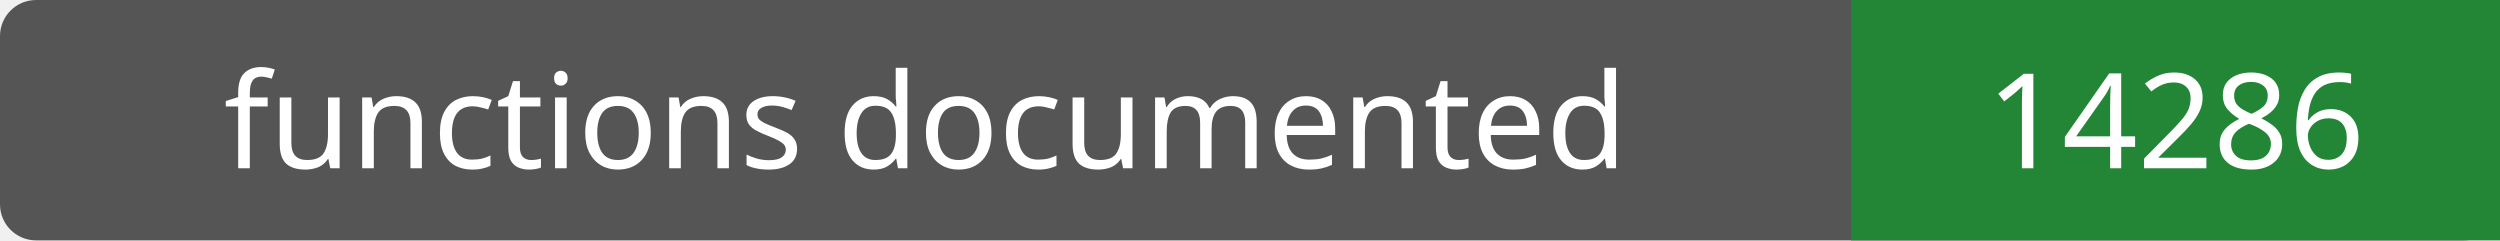
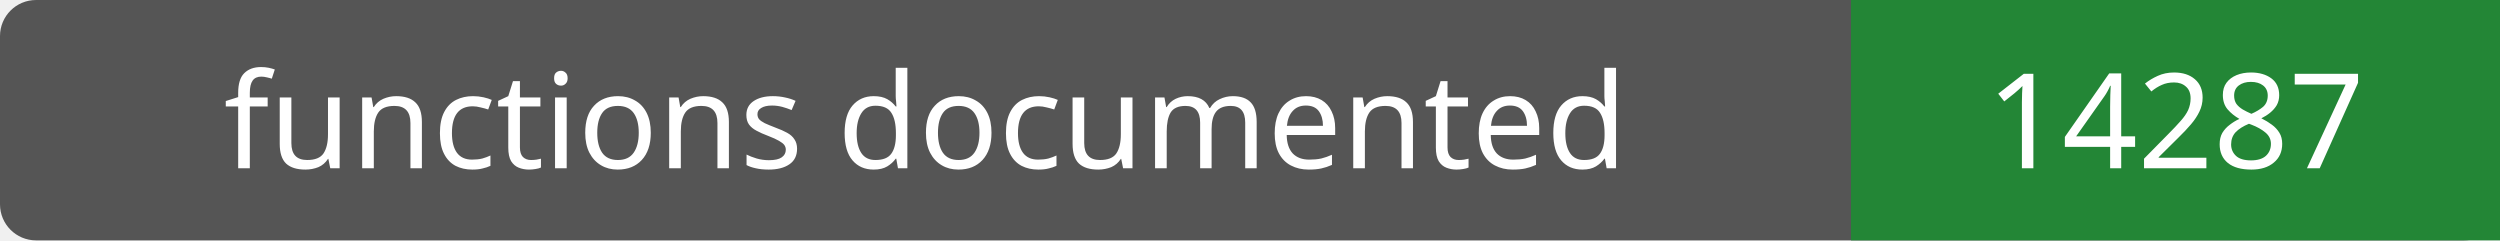
- <svg xmlns="http://www.w3.org/2000/svg" width="208" height="20" role="img" aria-label="functions documented: 14286">
+ <svg xmlns="http://www.w3.org/2000/svg" width="208" height="20" role="img" aria-label="functions documented: 14287">
  <rect width="208" height="20" rx="3" fill="#555" />
  <path fill="#238636" d="M154 0h54v20H154z" />
  <g fill="#fff" text-anchor="middle" font-family="Verdana,sans-serif" font-size="11">
    <text x="77.0" y="14">functions documented</text>
-     <text x="181.0" y="14">14286</text>
+     <text x="181.0" y="14">14287</text>
  </g>
</svg>
